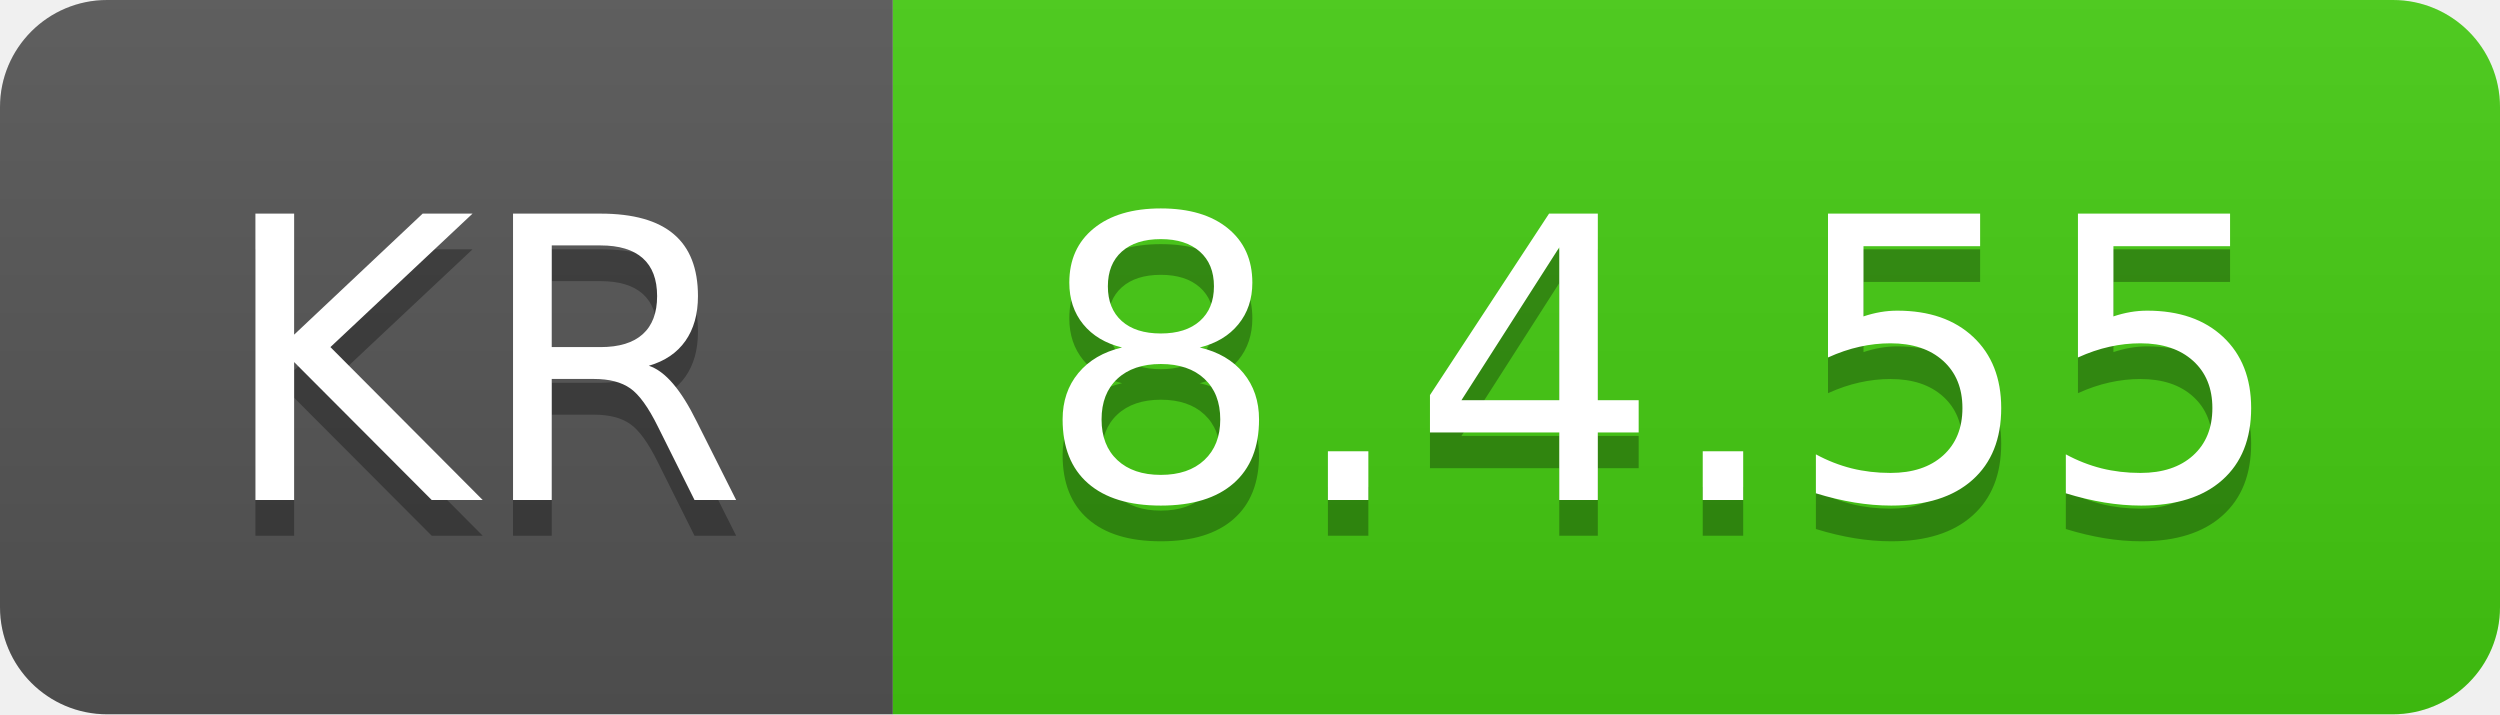
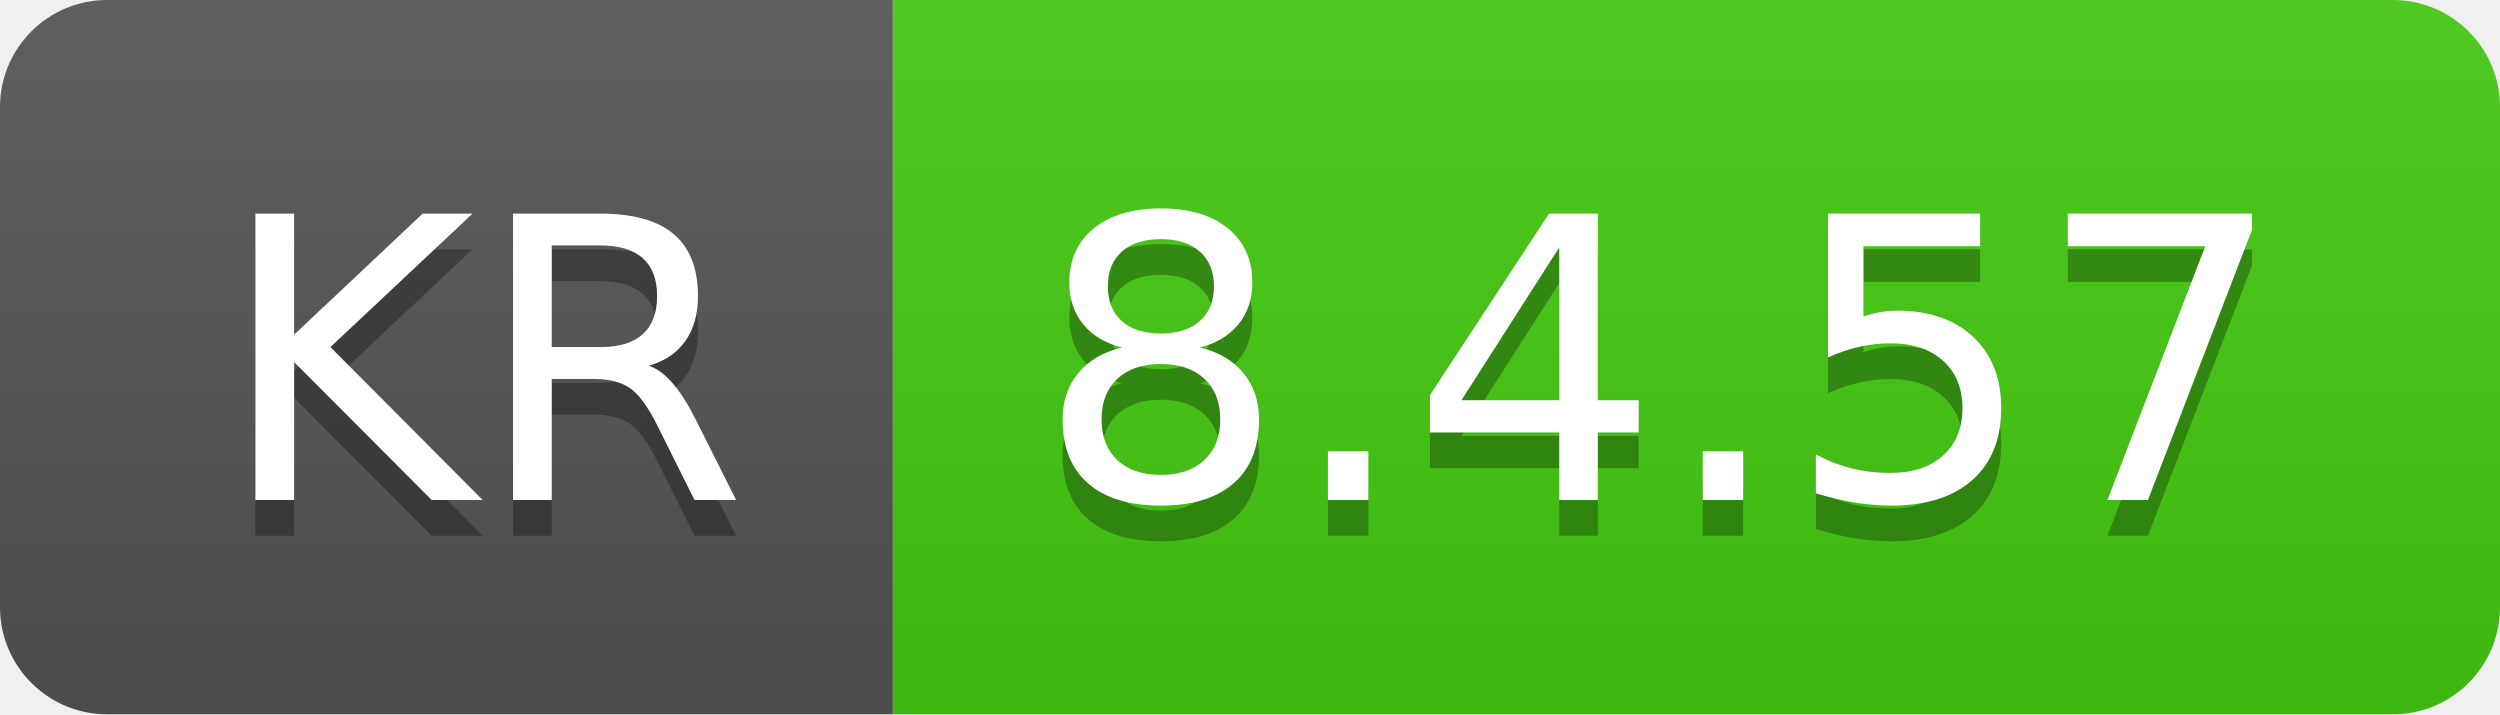
- <svg xmlns="http://www.w3.org/2000/svg" width="70" height="20" role="img" aria-label="KR: 8.4.55">
+ <svg xmlns="http://www.w3.org/2000/svg" width="70" height="20" role="img" aria-label="KR: 8.4.57">
  <linearGradient id="s" x2="0" y2="100%">
    <stop offset="0" stop-color="#bbb" stop-opacity=".1" />
    <stop offset="1" stop-opacity=".1" />
  </linearGradient>
  <clipPath id="r">
    <rect width="70" height="20" rx="3" fill="#fff" />
  </clipPath>
  <g clip-path="url(#r)">
    <rect width="25" height="20" fill="#555" />
    <rect x="25" width="45" height="20" fill="#4c1" />
    <rect width="70" height="20" fill="url(#s)" />
  </g>
  <g fill="#fff" text-anchor="middle" font-family="Verdana,Geneva,DejaVu Sans,sans-serif" text-rendering="geometricPrecision" font-size="110">
    <text aria-hidden="true" x="135" y="150" fill="#010101" fill-opacity=".3" transform="scale(.1)" textLength="150">KR</text>
    <text x="135" y="140" transform="scale(.1)" fill="#fff" textLength="150">KR</text>
-     <text aria-hidden="true" x="465" y="150" fill="#010101" fill-opacity=".3" transform="scale(.1)" textLength="350">8.4.55</text>
-     <text x="465" y="140" transform="scale(.1)" fill="#fff" textLength="350">8.4.55</text>
+     <text aria-hidden="true" x="465" y="150" fill="#010101" fill-opacity=".3" transform="scale(.1)" textLength="350">8.4.57</text>
+     <text x="465" y="140" transform="scale(.1)" fill="#fff" textLength="350">8.4.57</text>
  </g>
</svg>
